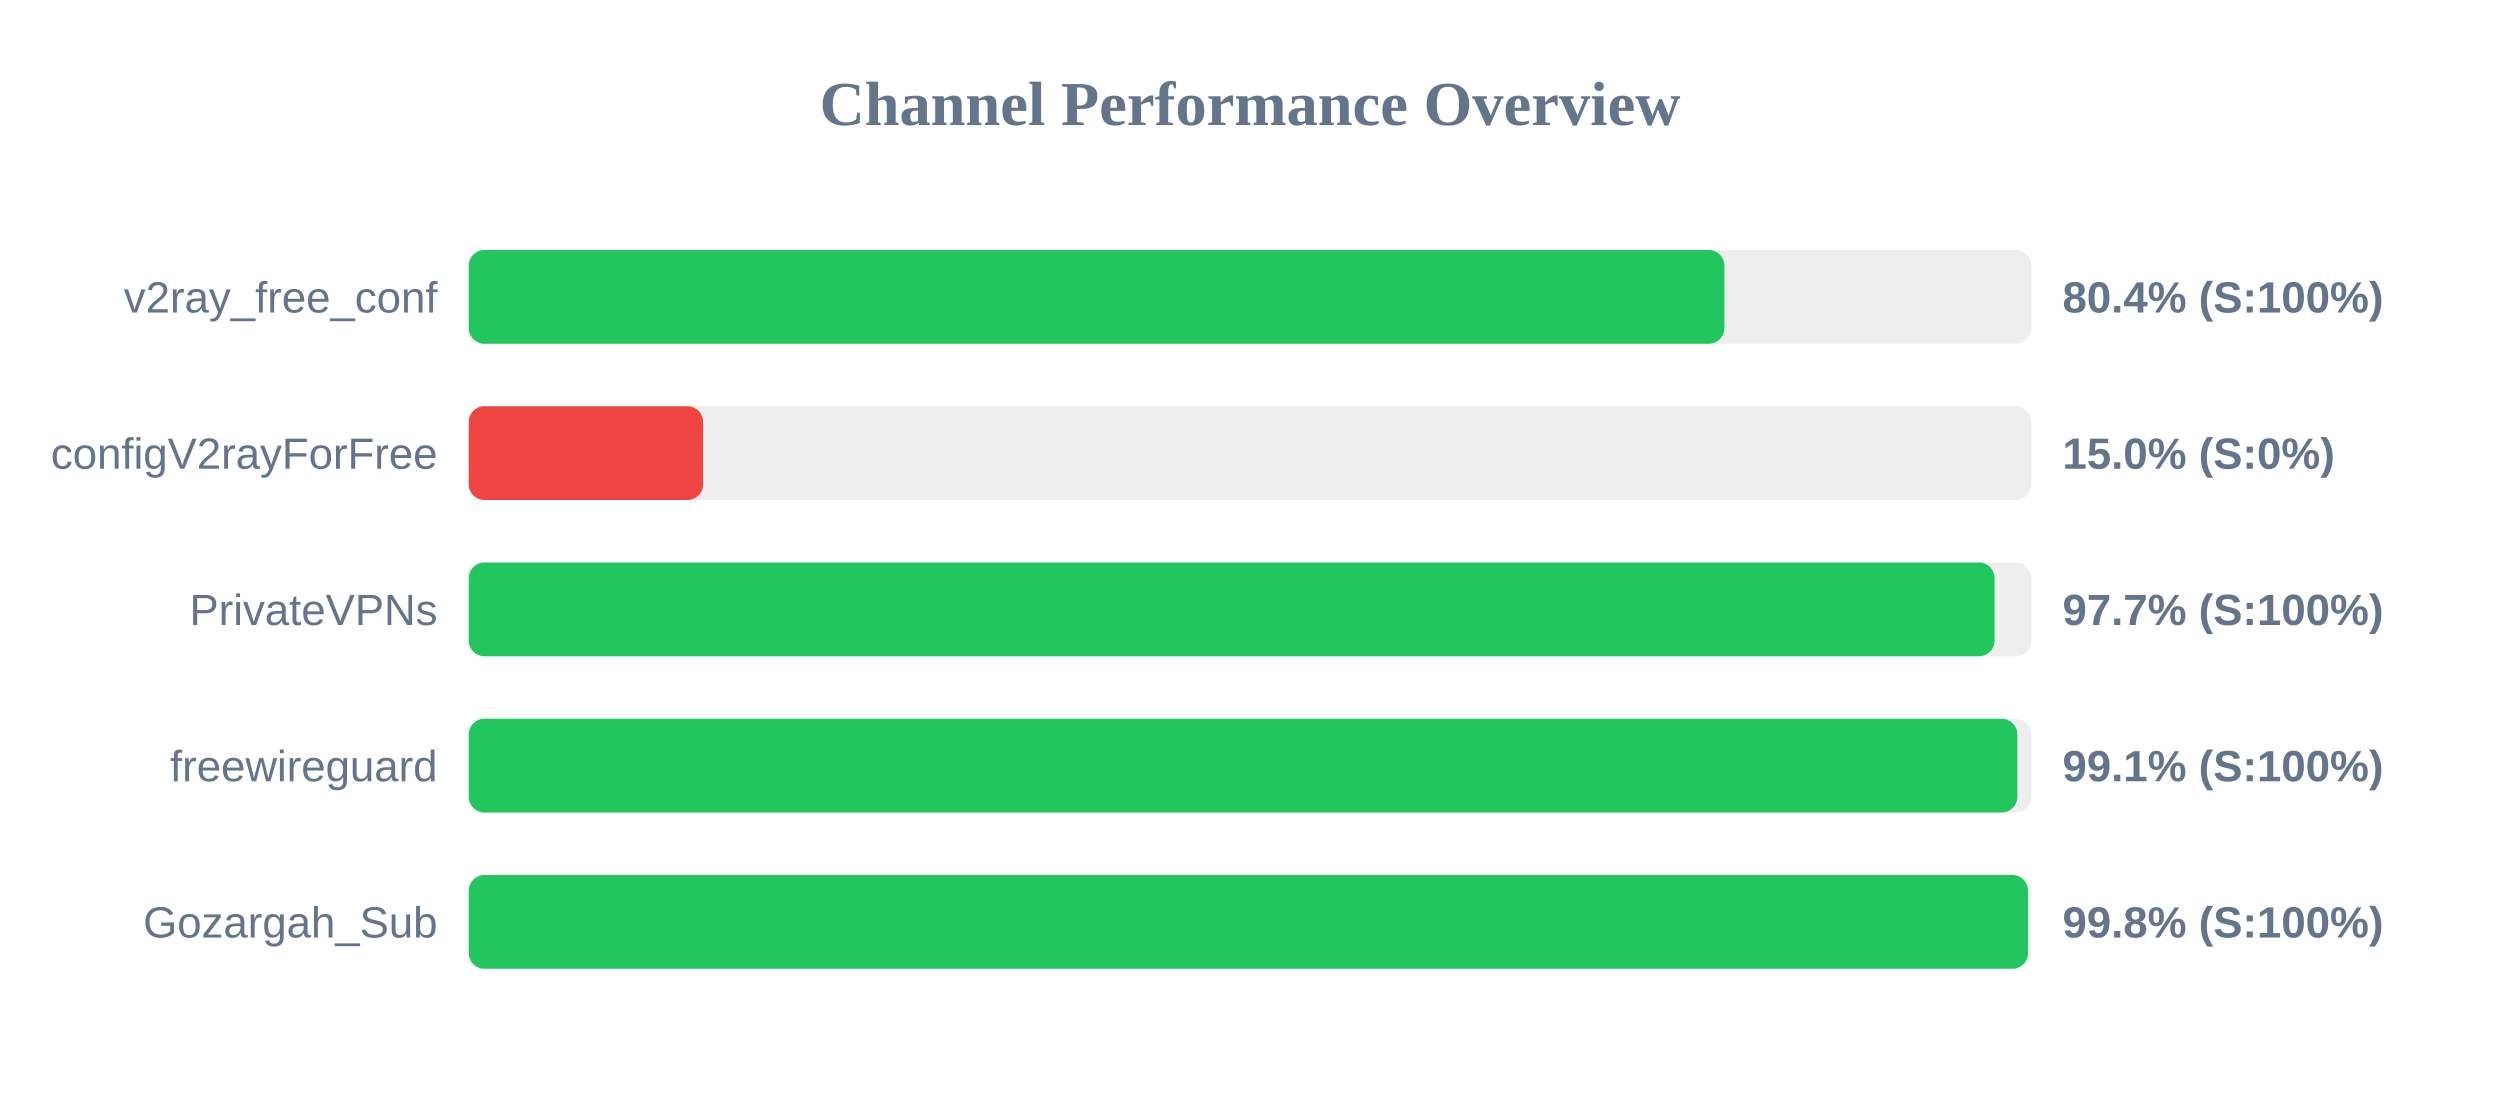
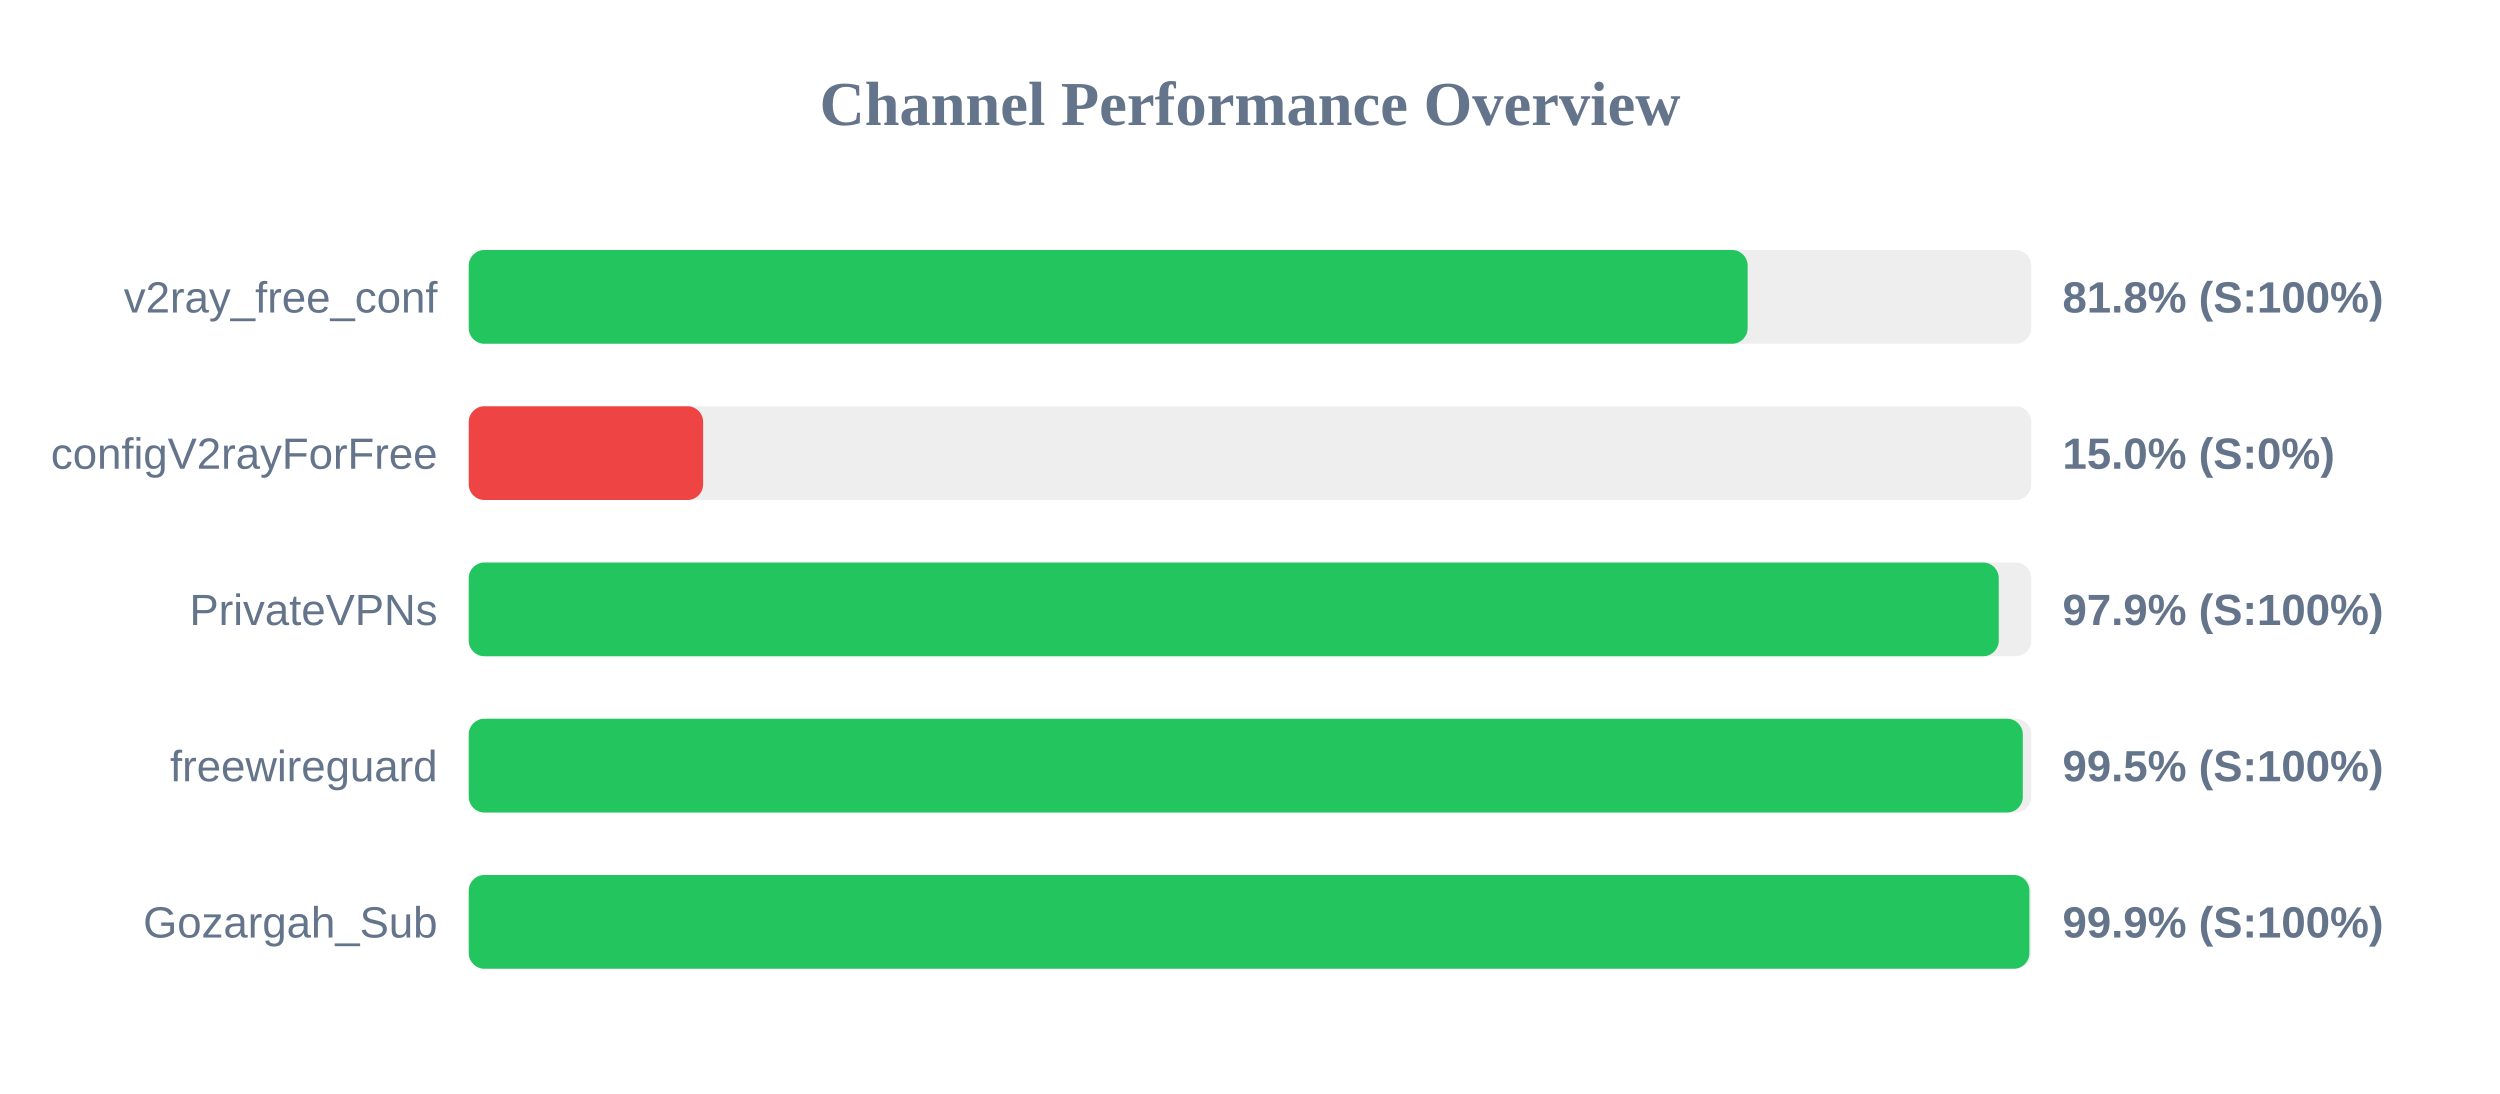
<svg xmlns="http://www.w3.org/2000/svg" width="800" height="350" version="1.1">
  <style>
        .row { font: 14px Arial; fill: #64748b; }
        .score { font: bold 14px Arial; fill: #64748b; }
    </style>
  <text x="400" y="40" text-anchor="middle" font-size="20px" font-weight="bold" fill="#64748b">Channel Performance Overview</text>
  <rect x="150" y="80" width="500" height="30" fill="#eee" rx="5" />
-   <rect x="150" y="80" width="401.8" height="30" fill="#22c55e" rx="5" />
+   <rect x="150" y="80" width="409.25" height="30" fill="#22c55e" rx="5" />
  <text x="140" y="100" text-anchor="end" class="row">v2ray_free_conf</text>
-   <text x="660" y="100" text-anchor="start" class="score">80.4% (S:100%)</text>
+   <text x="660" y="100" text-anchor="start" class="score">81.8% (S:100%)</text>
  <rect x="150" y="130" width="500" height="30" fill="#eee" rx="5" />
  <rect x="150" y="130" width="75.0" height="30" fill="#ef4444" rx="5" />
  <text x="140" y="150" text-anchor="end" class="row">configV2rayForFree</text>
  <text x="660" y="150" text-anchor="start" class="score">15.0% (S:0%)</text>
  <rect x="150" y="180" width="500" height="30" fill="#eee" rx="5" />
-   <rect x="150" y="180" width="488.25" height="30" fill="#22c55e" rx="5" />
+   <rect x="150" y="180" width="489.6" height="30" fill="#22c55e" rx="5" />
  <text x="140" y="200" text-anchor="end" class="row">PrivateVPNs</text>
-   <text x="660" y="200" text-anchor="start" class="score">97.7% (S:100%)</text>
+   <text x="660" y="200" text-anchor="start" class="score">97.9% (S:100%)</text>
  <rect x="150" y="230" width="500" height="30" fill="#eee" rx="5" />
-   <rect x="150" y="230" width="495.55" height="30" fill="#22c55e" rx="5" />
+   <rect x="150" y="230" width="497.3" height="30" fill="#22c55e" rx="5" />
  <text x="140" y="250" text-anchor="end" class="row">freewireguard</text>
-   <text x="660" y="250" text-anchor="start" class="score">99.1% (S:100%)</text>
+   <text x="660" y="250" text-anchor="start" class="score">99.5% (S:100%)</text>
  <rect x="150" y="280" width="500" height="30" fill="#eee" rx="5" />
-   <rect x="150" y="280" width="498.95" height="30" fill="#22c55e" rx="5" />
+   <rect x="150" y="280" width="499.4" height="30" fill="#22c55e" rx="5" />
  <text x="140" y="300" text-anchor="end" class="row">Gozargah_Sub</text>
-   <text x="660" y="300" text-anchor="start" class="score">99.8% (S:100%)</text>
+   <text x="660" y="300" text-anchor="start" class="score">99.9% (S:100%)</text>
</svg>
